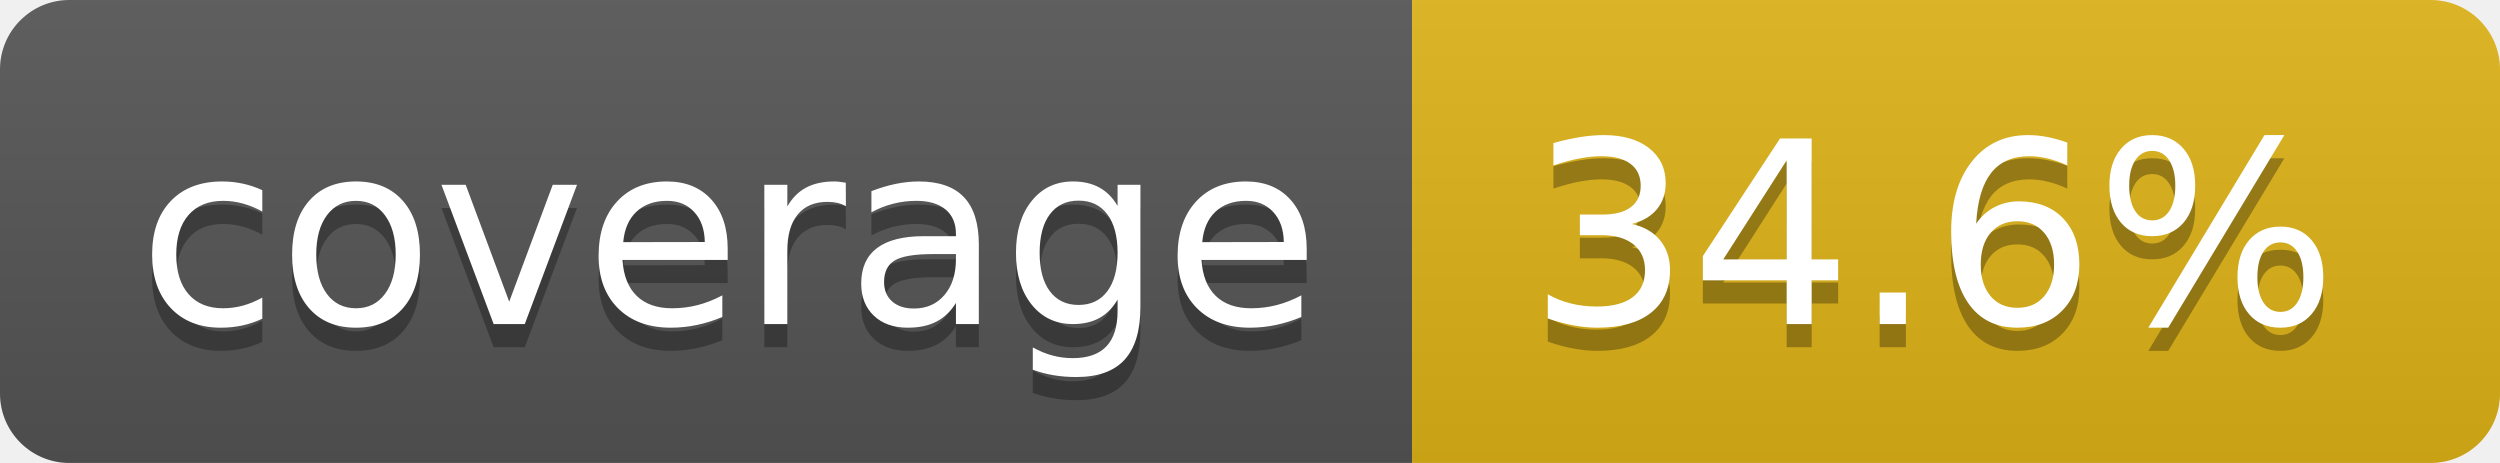
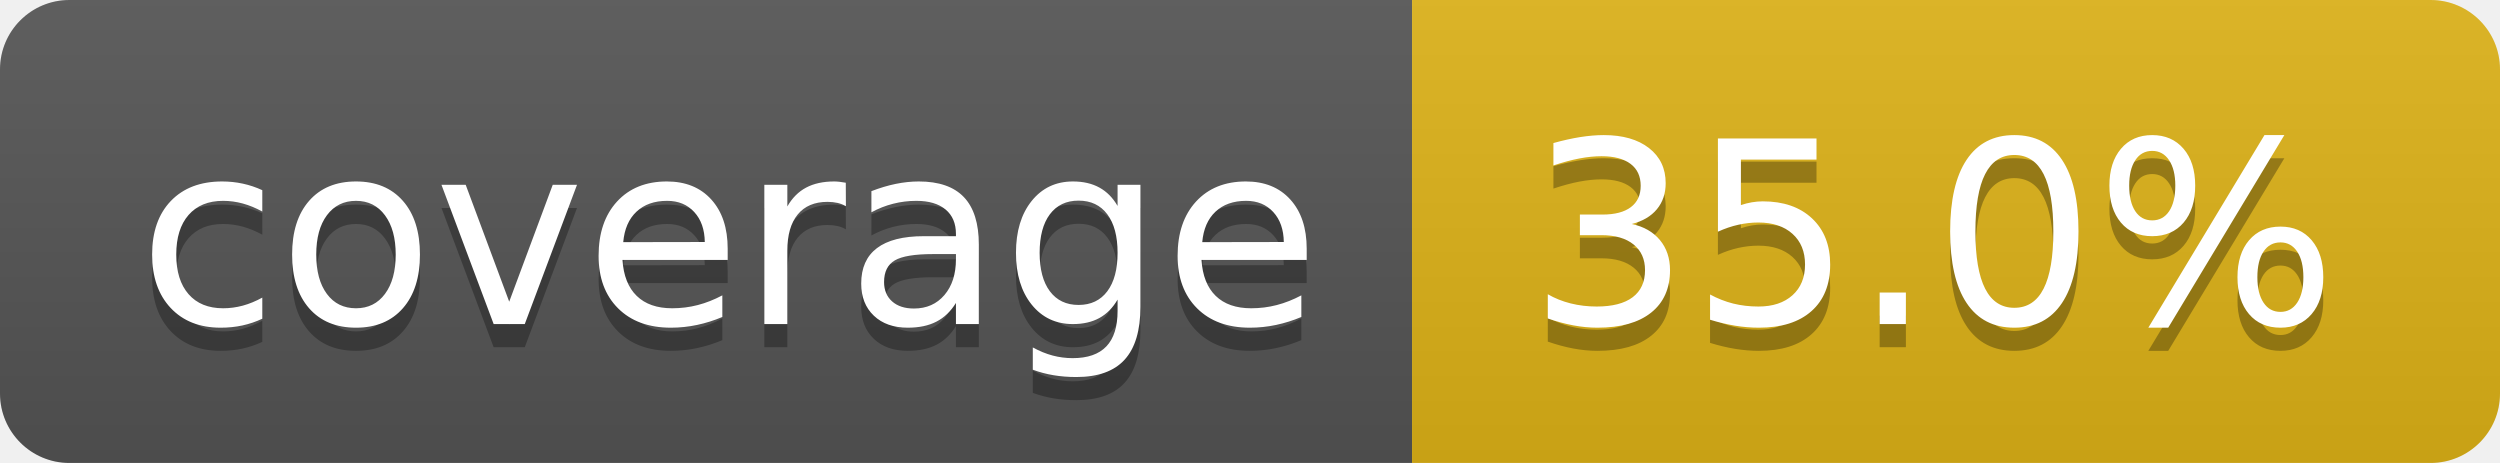
- <svg xmlns="http://www.w3.org/2000/svg" width="108" height="20" role="img" aria-label="coverage: 34.6%">
+ <svg xmlns="http://www.w3.org/2000/svg" width="108" height="20" role="img" aria-label="coverage: 35.0%">
  <linearGradient id="s" x2="0" y2="100%">
    <stop offset="0" stop-color="#bbb" stop-opacity=".1" />
    <stop offset="1" stop-opacity=".1" />
  </linearGradient>
  <clipPath id="r">
    <rect width="108" height="20" rx="3" fill="#fff" />
  </clipPath>
  <g clip-path="url(#r)">
    <rect width="61" height="20" fill="#555" />
    <rect x="61" width="47" height="20" fill="#dfb317" />
    <rect width="108" height="20" fill="url(#s)" />
  </g>
  <g fill="#fff" text-anchor="middle" font-family="Verdana,Geneva,DejaVu Sans,sans-serif" text-rendering="geometricPrecision" font-size="110">
    <text aria-hidden="true" x="315" y="150" fill="#010101" fill-opacity=".3" transform="scale(.1)" textLength="510">coverage</text>
    <text x="315" y="140" transform="scale(.1)" fill="#fff" textLength="510">coverage</text>
-     <text aria-hidden="true" x="835" y="150" fill="#010101" fill-opacity=".3" transform="scale(.1)" textLength="370">34.6%</text>
-     <text x="835" y="140" transform="scale(.1)" fill="#fff" textLength="370">34.6%</text>
+     <text aria-hidden="true" x="835" y="150" fill="#010101" fill-opacity=".3" transform="scale(.1)" textLength="370">35.0%</text>
+     <text x="835" y="140" transform="scale(.1)" fill="#fff" textLength="370">35.0%</text>
  </g>
</svg>
